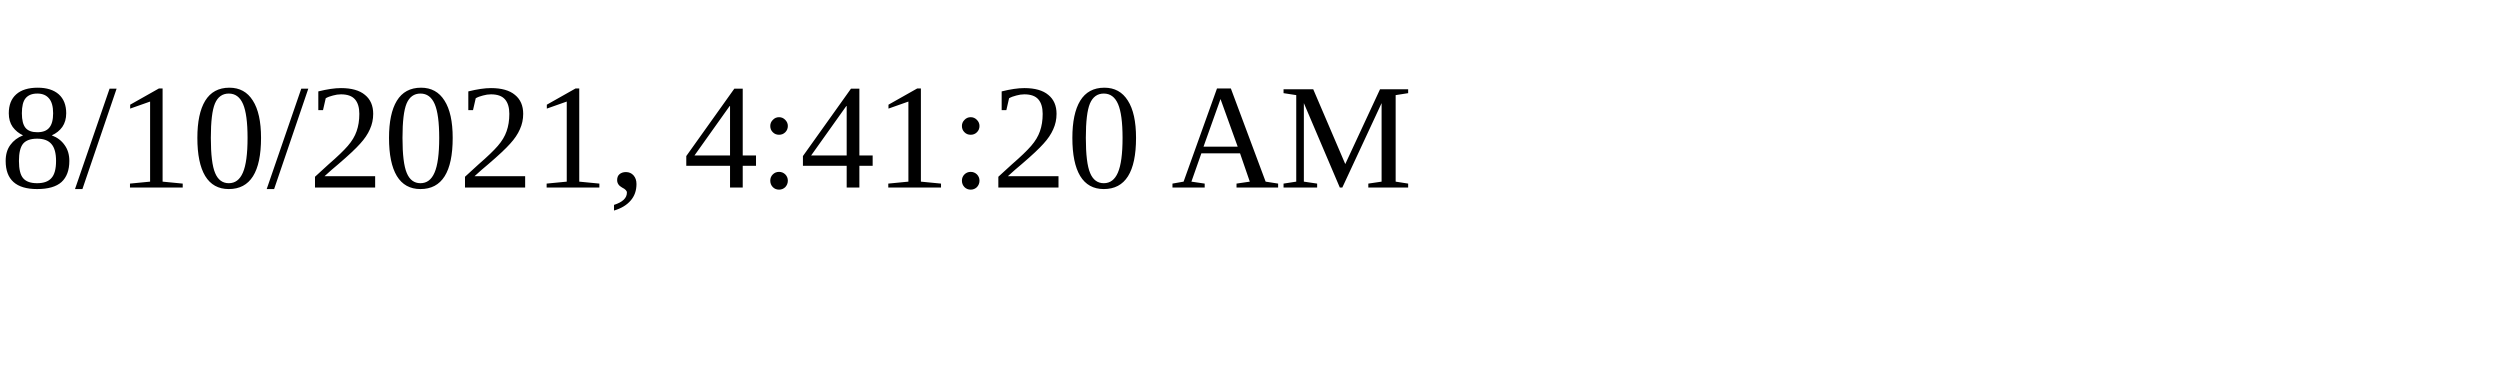
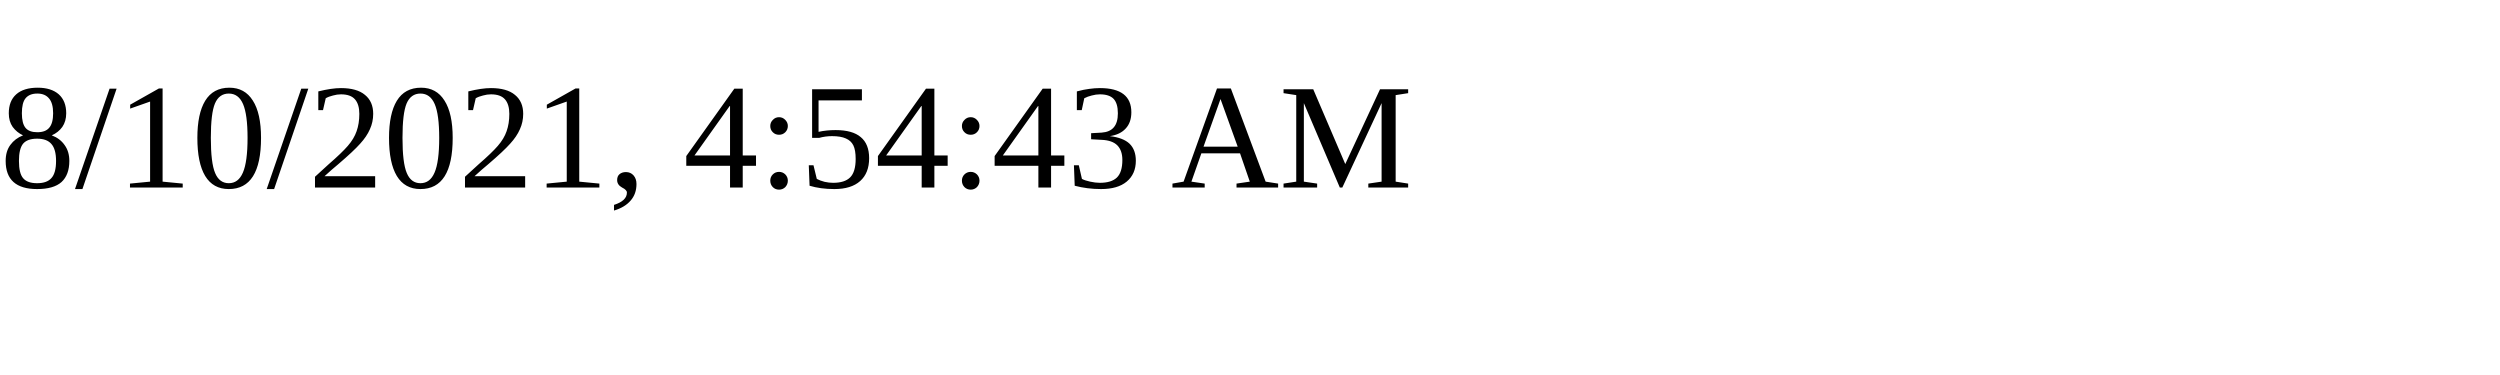
<svg xmlns="http://www.w3.org/2000/svg" height="30" width="200">
-   <text x="0" y="15">8/10/2021, 4:41:20 AM</text>
+   <text x="0" y="15">8/10/2021, 4:54:43 AM</text>
</svg>
